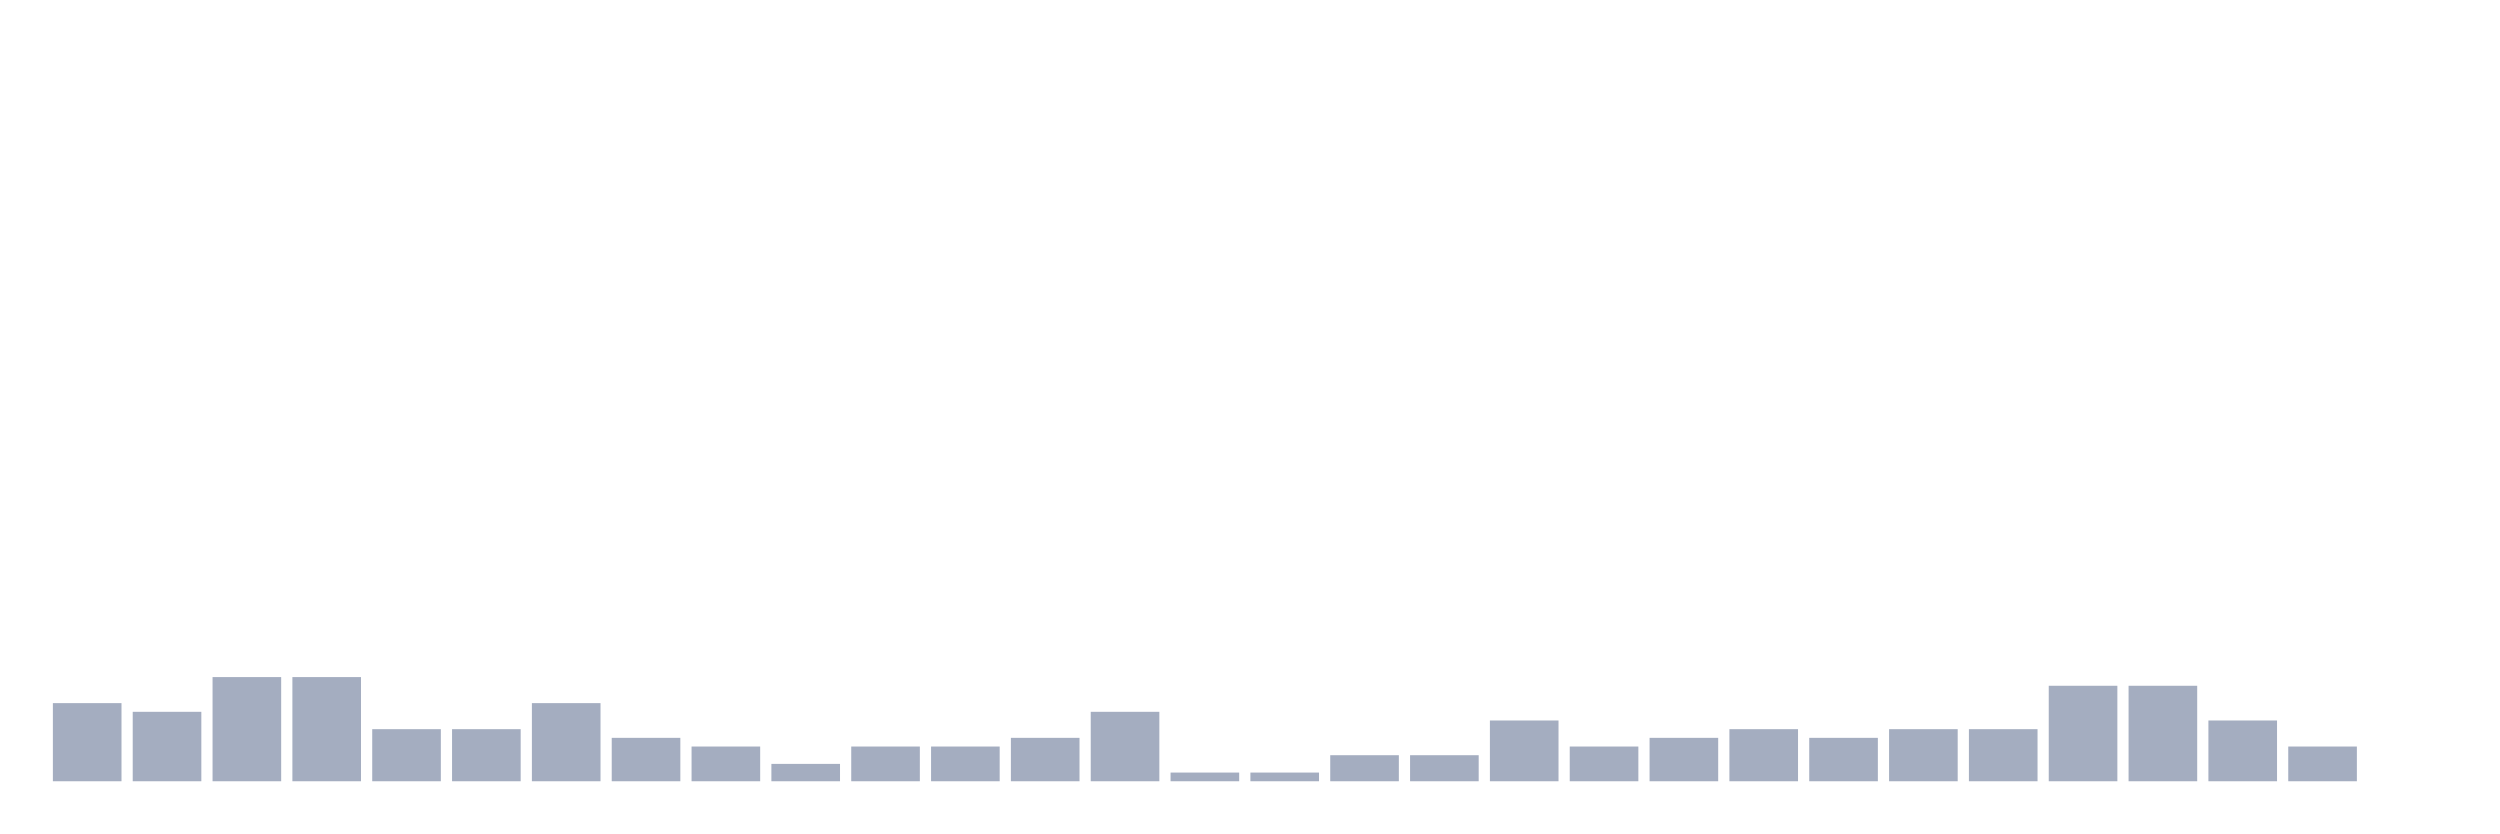
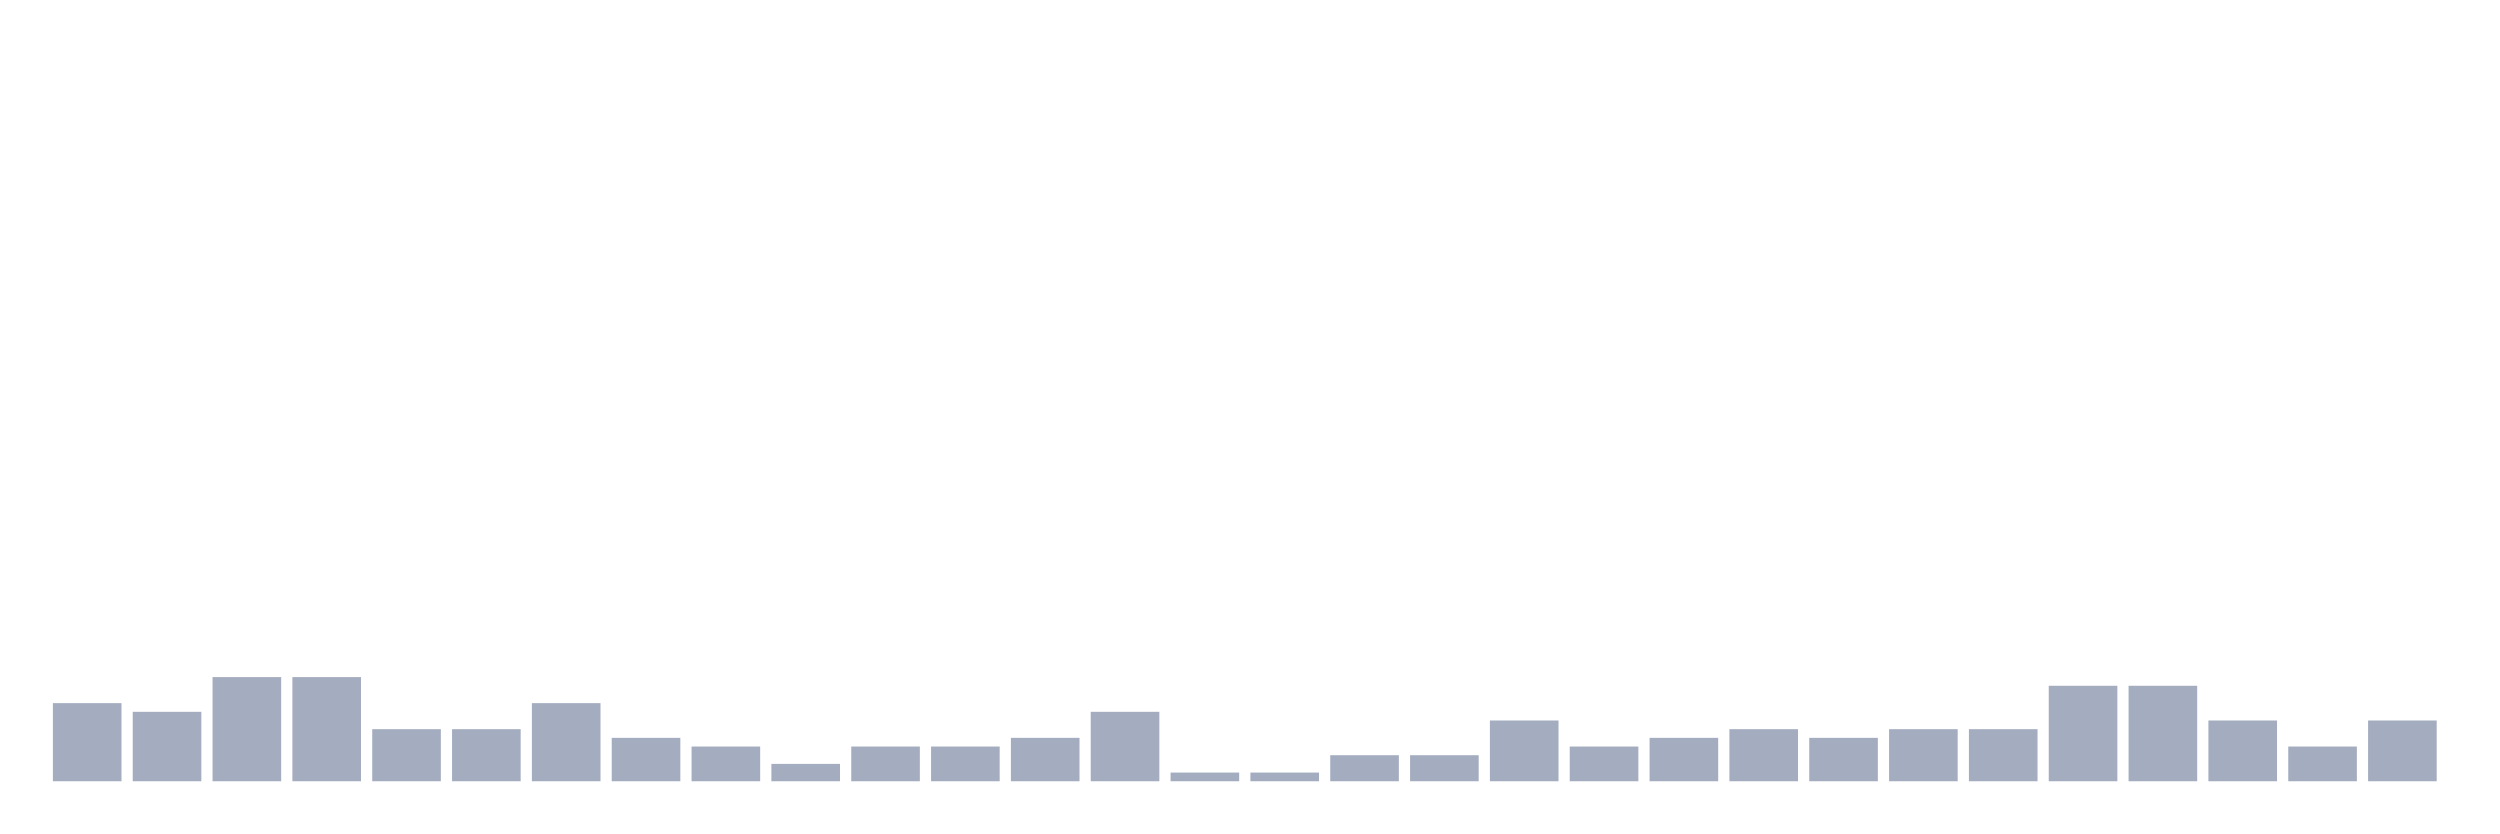
<svg xmlns="http://www.w3.org/2000/svg" viewBox="0 0 480 160">
  <g transform="translate(10,10)">
    <rect class="bar" x="0.153" width="13.175" y="125" height="15" fill="rgb(164,173,192)" />
    <rect class="bar" x="15.482" width="13.175" y="126.667" height="13.333" fill="rgb(164,173,192)" />
    <rect class="bar" x="30.81" width="13.175" y="120" height="20" fill="rgb(164,173,192)" />
    <rect class="bar" x="46.138" width="13.175" y="120" height="20" fill="rgb(164,173,192)" />
    <rect class="bar" x="61.466" width="13.175" y="130" height="10" fill="rgb(164,173,192)" />
    <rect class="bar" x="76.794" width="13.175" y="130" height="10" fill="rgb(164,173,192)" />
    <rect class="bar" x="92.123" width="13.175" y="125" height="15" fill="rgb(164,173,192)" />
    <rect class="bar" x="107.451" width="13.175" y="131.667" height="8.333" fill="rgb(164,173,192)" />
    <rect class="bar" x="122.779" width="13.175" y="133.333" height="6.667" fill="rgb(164,173,192)" />
    <rect class="bar" x="138.107" width="13.175" y="136.667" height="3.333" fill="rgb(164,173,192)" />
    <rect class="bar" x="153.436" width="13.175" y="133.333" height="6.667" fill="rgb(164,173,192)" />
    <rect class="bar" x="168.764" width="13.175" y="133.333" height="6.667" fill="rgb(164,173,192)" />
    <rect class="bar" x="184.092" width="13.175" y="131.667" height="8.333" fill="rgb(164,173,192)" />
    <rect class="bar" x="199.42" width="13.175" y="126.667" height="13.333" fill="rgb(164,173,192)" />
    <rect class="bar" x="214.748" width="13.175" y="138.333" height="1.667" fill="rgb(164,173,192)" />
    <rect class="bar" x="230.077" width="13.175" y="138.333" height="1.667" fill="rgb(164,173,192)" />
    <rect class="bar" x="245.405" width="13.175" y="135" height="5" fill="rgb(164,173,192)" />
    <rect class="bar" x="260.733" width="13.175" y="135" height="5" fill="rgb(164,173,192)" />
    <rect class="bar" x="276.061" width="13.175" y="128.333" height="11.667" fill="rgb(164,173,192)" />
    <rect class="bar" x="291.39" width="13.175" y="133.333" height="6.667" fill="rgb(164,173,192)" />
    <rect class="bar" x="306.718" width="13.175" y="131.667" height="8.333" fill="rgb(164,173,192)" />
    <rect class="bar" x="322.046" width="13.175" y="130" height="10" fill="rgb(164,173,192)" />
    <rect class="bar" x="337.374" width="13.175" y="131.667" height="8.333" fill="rgb(164,173,192)" />
    <rect class="bar" x="352.702" width="13.175" y="130" height="10" fill="rgb(164,173,192)" />
    <rect class="bar" x="368.031" width="13.175" y="130" height="10" fill="rgb(164,173,192)" />
    <rect class="bar" x="383.359" width="13.175" y="121.667" height="18.333" fill="rgb(164,173,192)" />
    <rect class="bar" x="398.687" width="13.175" y="121.667" height="18.333" fill="rgb(164,173,192)" />
    <rect class="bar" x="414.015" width="13.175" y="128.333" height="11.667" fill="rgb(164,173,192)" />
    <rect class="bar" x="429.344" width="13.175" y="133.333" height="6.667" fill="rgb(164,173,192)" />
-     <rect class="bar" x="444.672" width="13.175" y="140" height="0" fill="rgb(164,173,192)" />
+     <rect class="bar" x="444.672" width="13.175" y="128.333" height="11.667" fill="rgb(164,173,192)" />
  </g>
</svg>
